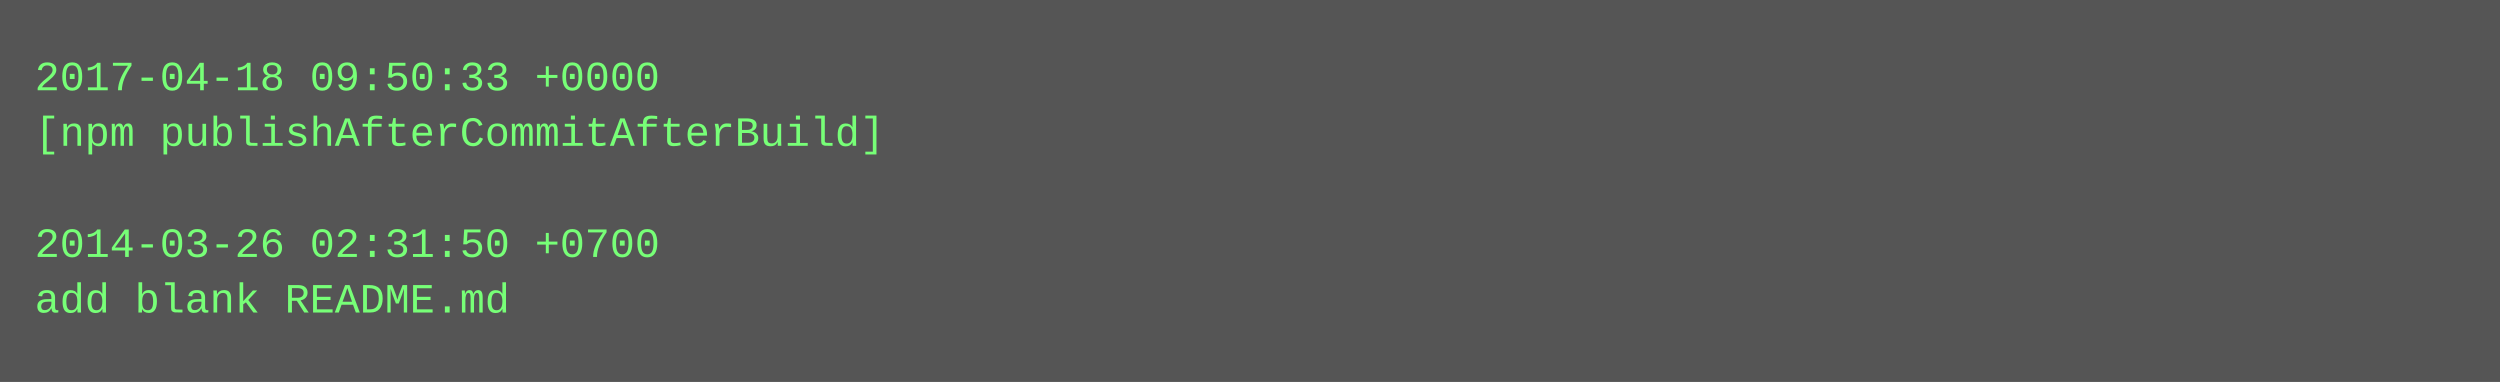
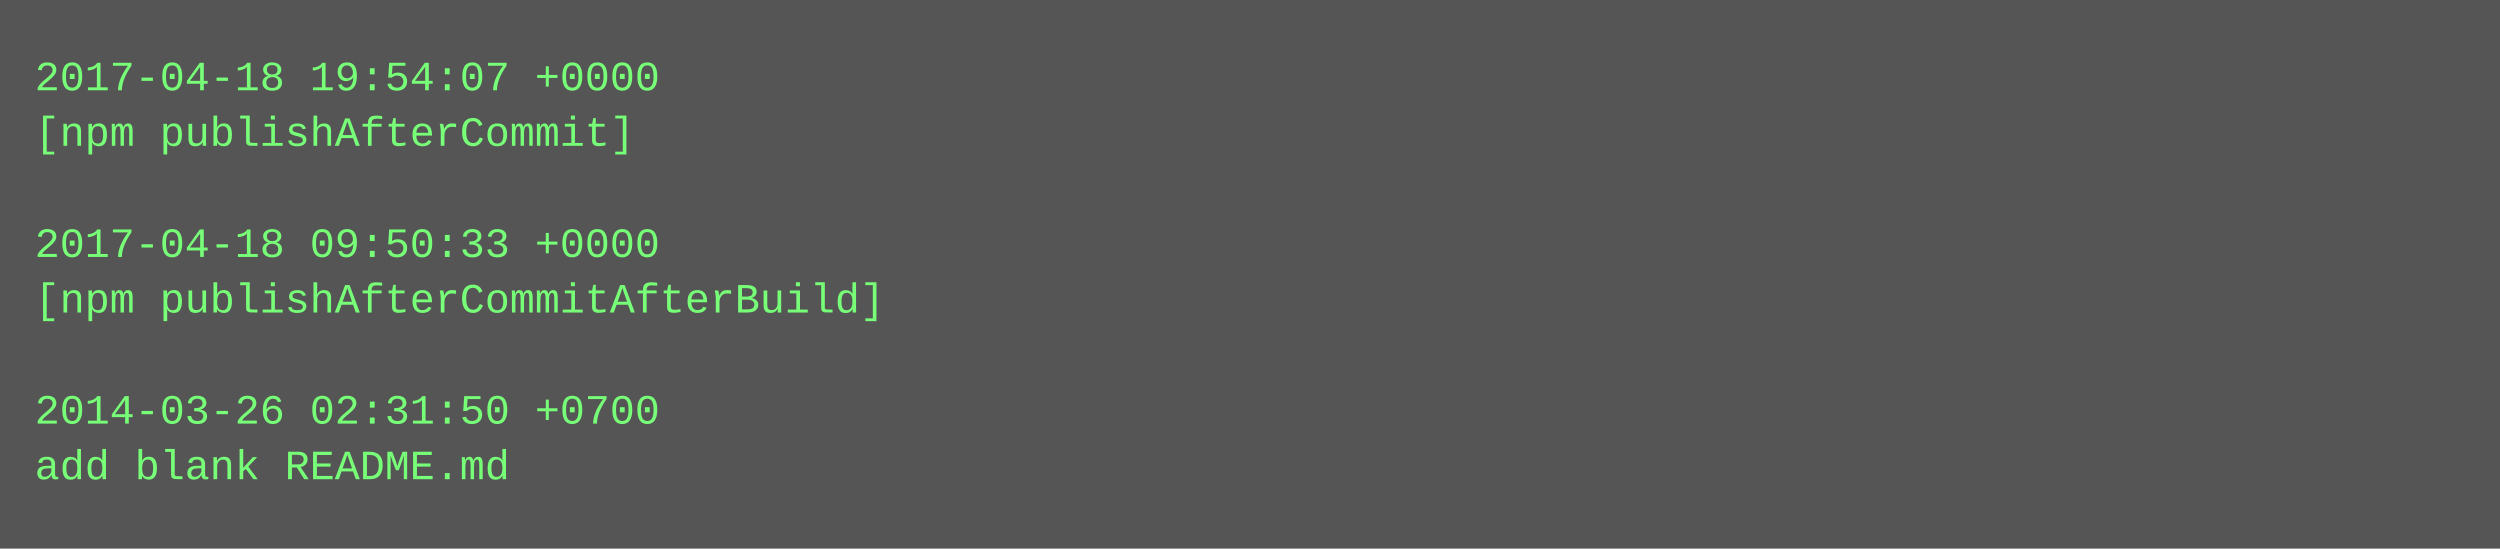
- <svg xmlns="http://www.w3.org/2000/svg" height="110" width="720">
-   <rect height="110" fill="#555" width="720" />
+ <svg xmlns="http://www.w3.org/2000/svg" height="158" width="720">
+   <rect height="158" fill="#555" width="720" />
  <text fill="#7f7" font-family="Courier New" font-size="12" xml:space="preserve">
-     <tspan x="10" y="26">2017-04-18 09:50:33 +0000</tspan>
-     <tspan x="10" y="42">[npm publishAfterCommitAfterBuild]</tspan>
+     <tspan x="10" y="26">2017-04-18 19:54:07 +0000</tspan>
+     <tspan x="10" y="42">[npm publishAfterCommit]</tspan>
    <tspan x="10" y="58" />
-     <tspan x="10" y="74">2014-03-26 02:31:50 +0700</tspan>
-     <tspan x="10" y="90">add blank README.md</tspan>
+     <tspan x="10" y="74">2017-04-18 09:50:33 +0000</tspan>
+     <tspan x="10" y="90">[npm publishAfterCommitAfterBuild]</tspan>
+     <tspan x="10" y="106" />
+     <tspan x="10" y="122">2014-03-26 02:31:50 +0700</tspan>
+     <tspan x="10" y="138">add blank README.md</tspan>
  </text>
</svg>
